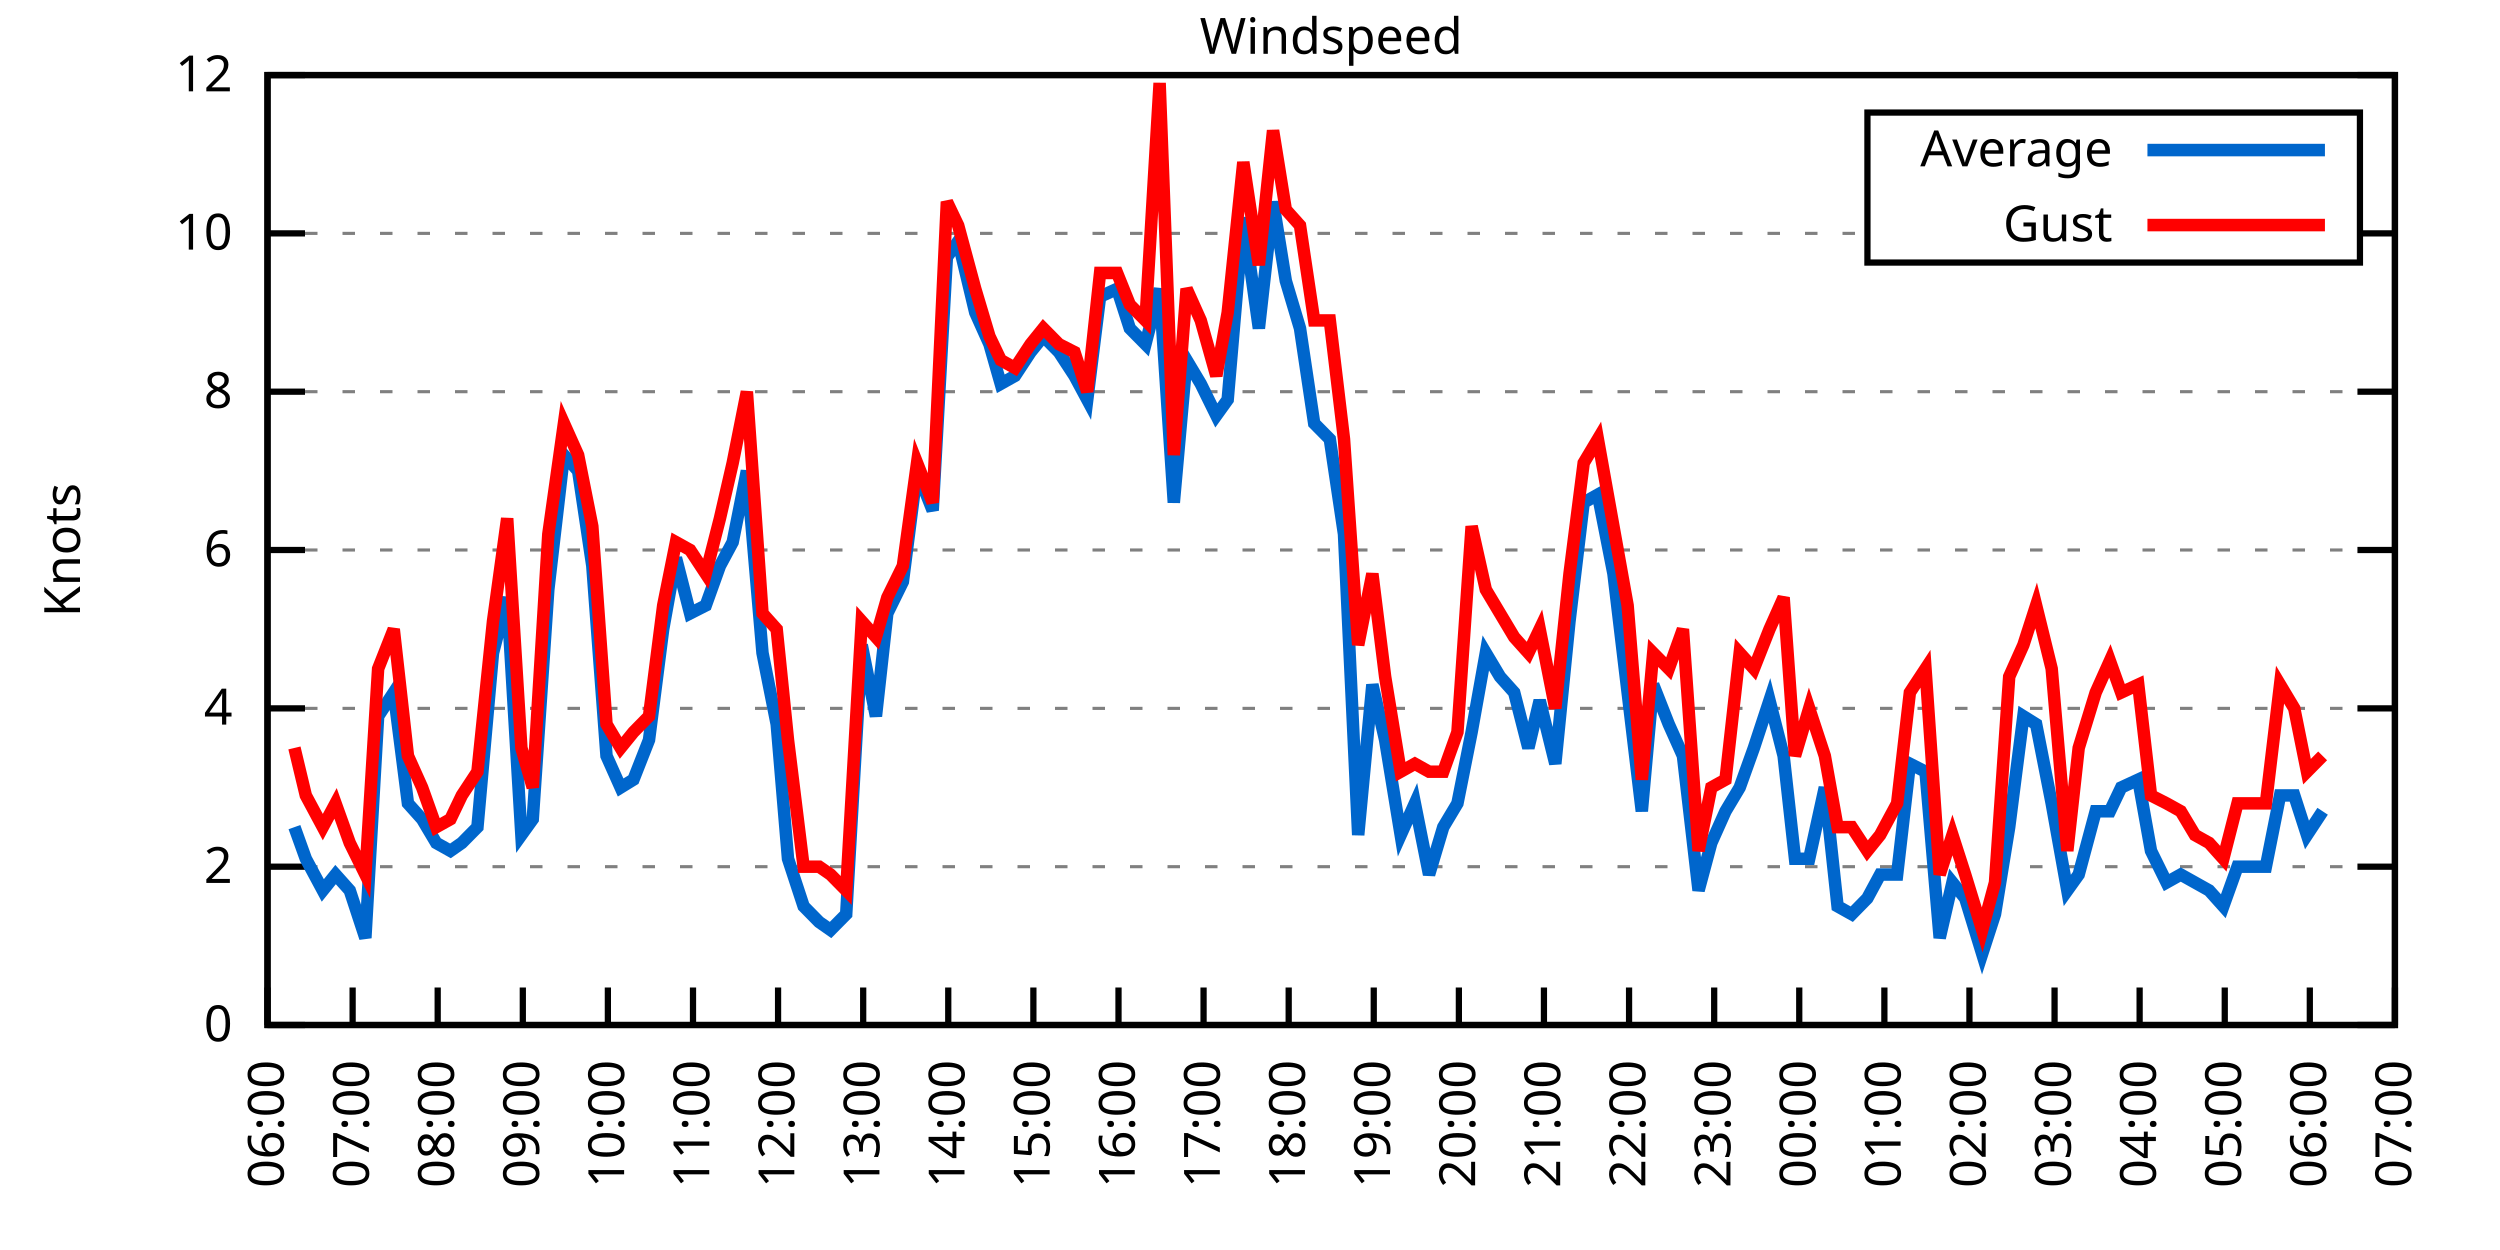
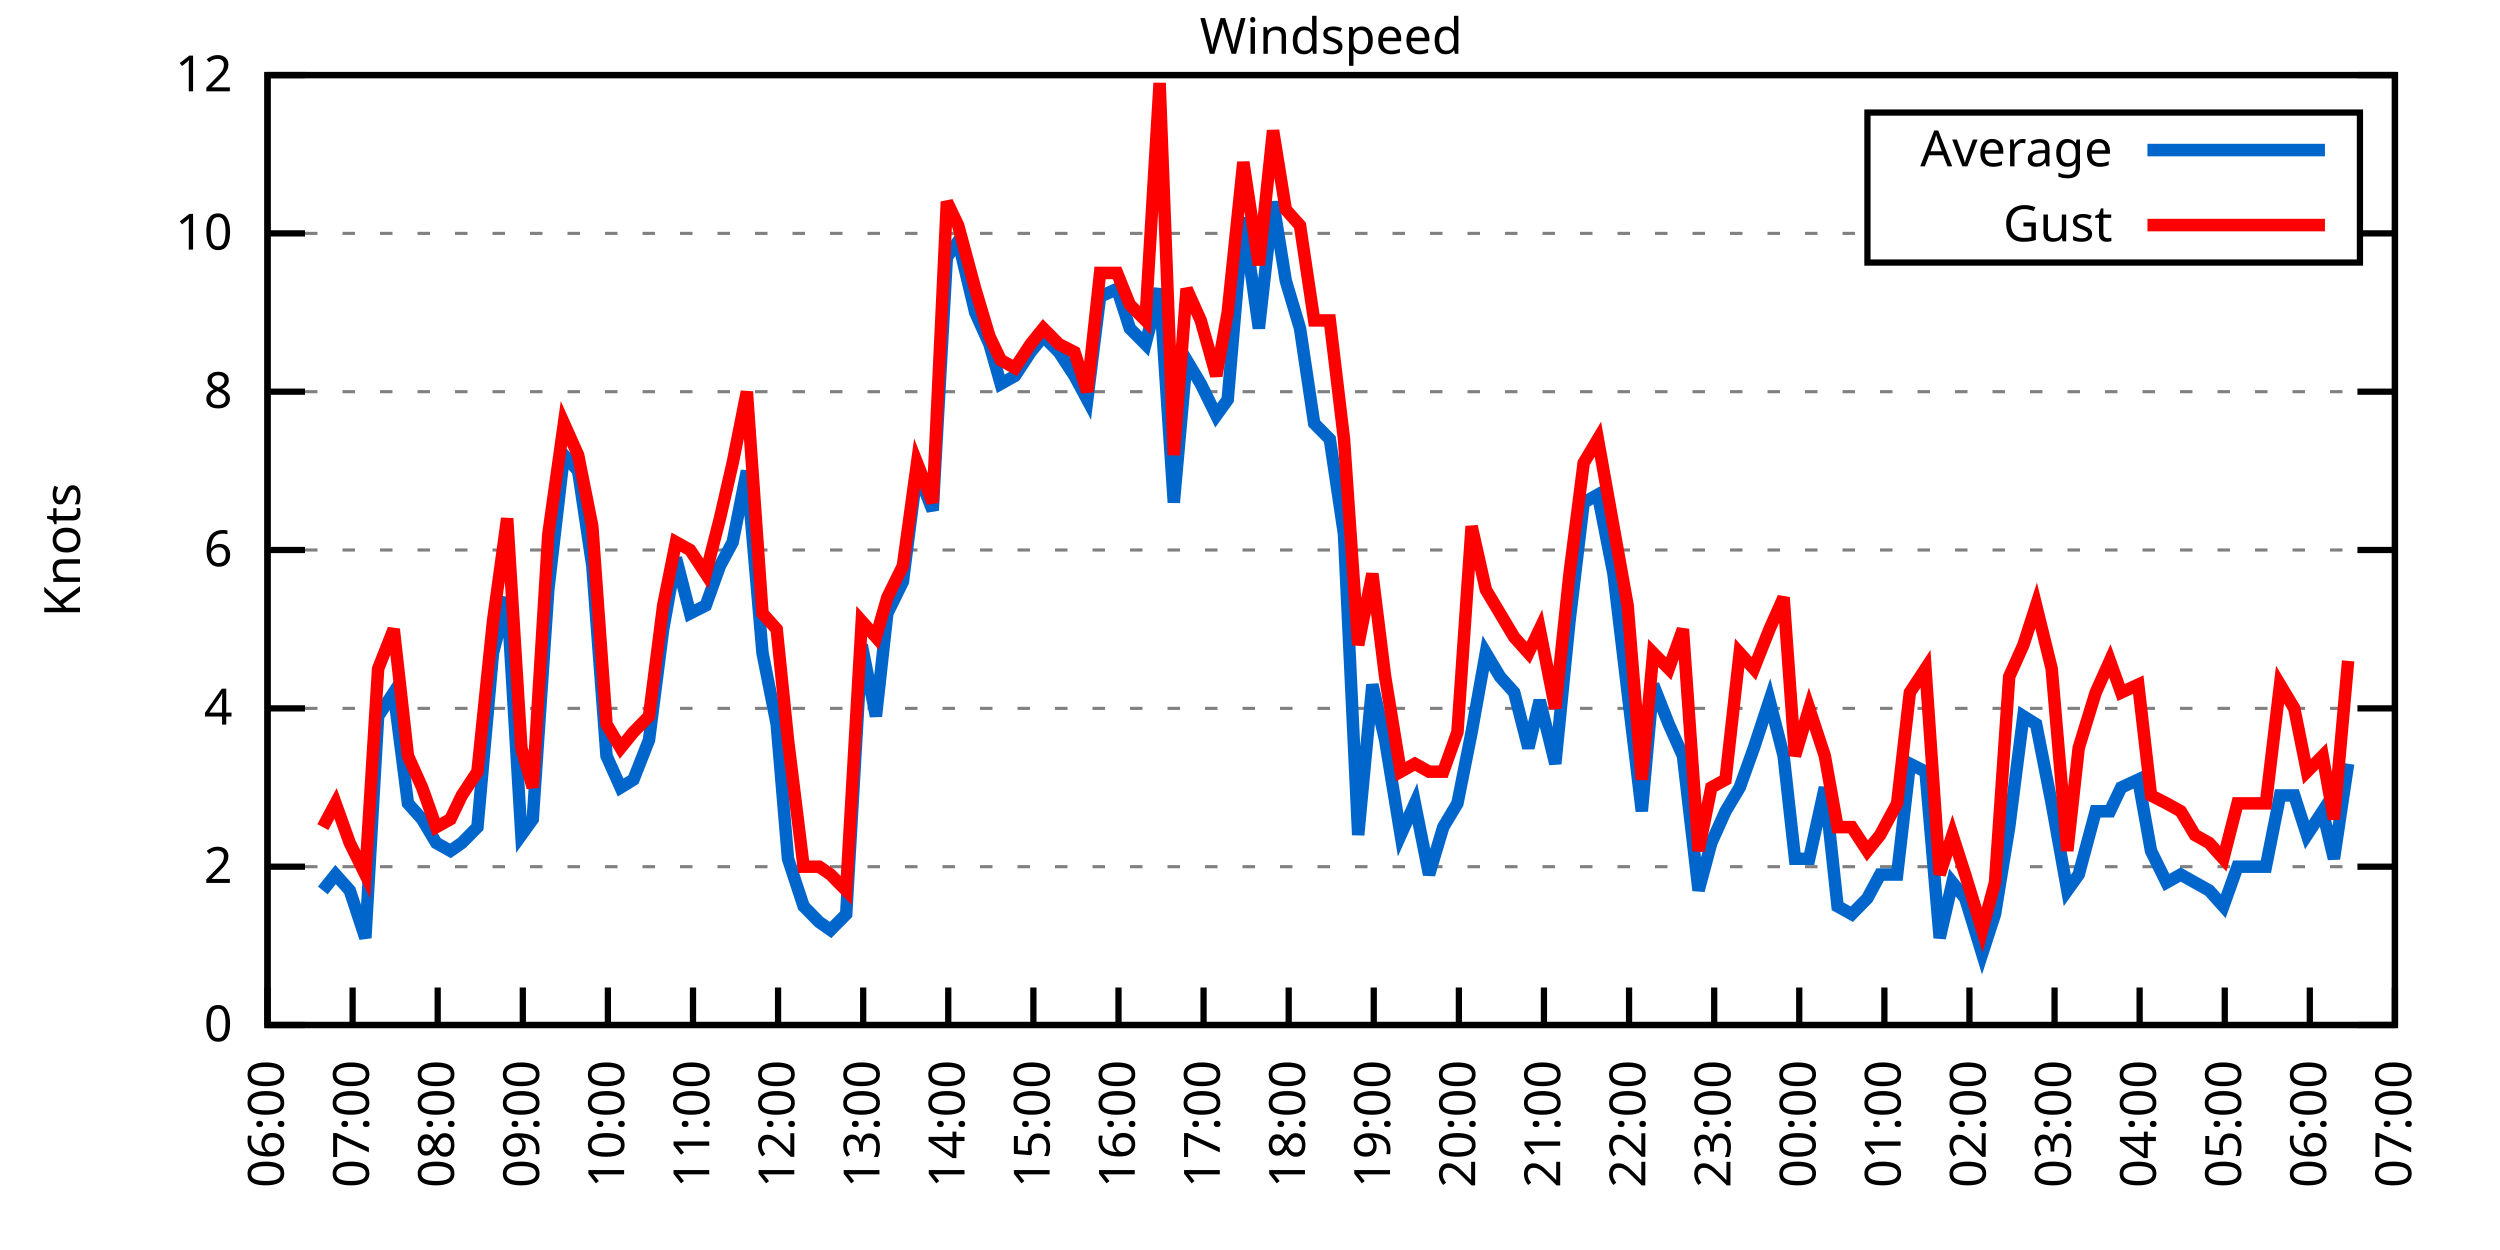
<svg xmlns="http://www.w3.org/2000/svg" xmlns:xlink="http://www.w3.org/1999/xlink" width="400" height="200" viewBox="0 0 400 200">
  <g id="gnuplot_canvas">
    <rect x="0" y="0" width="400" height="200" fill="none" />
    <defs>
      <circle id="gpDot" r="0.5" stroke-width="0.5" stroke="currentColor" />
      <path id="gpPt0" stroke-width="0.333" stroke="currentColor" d="M-1,0 h2 M0,-1 v2" />
      <path id="gpPt1" stroke-width="0.333" stroke="currentColor" d="M-1,-1 L1,1 M1,-1 L-1,1" />
      <path id="gpPt2" stroke-width="0.333" stroke="currentColor" d="M-1,0 L1,0 M0,-1 L0,1 M-1,-1 L1,1 M-1,1 L1,-1" />
      <rect id="gpPt3" stroke-width="0.333" stroke="currentColor" x="-1" y="-1" width="2" height="2" />
      <rect id="gpPt4" stroke-width="0.333" stroke="currentColor" fill="currentColor" x="-1" y="-1" width="2" height="2" />
      <circle id="gpPt5" stroke-width="0.333" stroke="currentColor" cx="0" cy="0" r="1" />
      <use xlink:href="#gpPt5" id="gpPt6" fill="currentColor" stroke="none" />
      <path id="gpPt7" stroke-width="0.333" stroke="currentColor" d="M0,-1.33 L-1.33,0.67 L1.33,0.67 z" />
      <use xlink:href="#gpPt7" id="gpPt8" fill="currentColor" stroke="none" />
      <use xlink:href="#gpPt7" id="gpPt9" stroke="currentColor" transform="rotate(180)" />
      <use xlink:href="#gpPt9" id="gpPt10" fill="currentColor" stroke="none" />
      <use xlink:href="#gpPt3" id="gpPt11" stroke="currentColor" transform="rotate(45)" />
      <use xlink:href="#gpPt11" id="gpPt12" fill="currentColor" stroke="none" />
      <path id="gpPt13" stroke-width="0.333" stroke="currentColor" d="M0,1.330 L1.265,0.411 L0.782,-1.067 L-0.782,-1.076 L-1.265,0.411 z" />
      <use xlink:href="#gpPt13" id="gpPt14" fill="currentColor" stroke="none" />
      <filter id="textbox" filterUnits="objectBoundingBox" x="0" y="0" height="1" width="1">
        <feFlood flood-color="white" flood-opacity="1" result="bgnd" />
        <feComposite in="SourceGraphic" in2="bgnd" operator="atop" />
      </filter>
      <filter id="greybox" filterUnits="objectBoundingBox" x="0" y="0" height="1" width="1">
        <feFlood flood-color="lightgrey" flood-opacity="1" result="grey" />
        <feComposite in="SourceGraphic" in2="grey" operator="atop" />
      </filter>
    </defs>
    <g fill="none" color="white" stroke="currentColor" stroke-width="1.00" stroke-linecap="butt" stroke-linejoin="miter">
</g>
    <g fill="none" color="black" stroke="currentColor" stroke-width="1.00" stroke-linecap="butt" stroke-linejoin="miter">
      <g stroke="none" shape-rendering="crispEdges">
        <polygon fill="rgb(255, 255, 255)" points="42.80,164.00 383.18,164.00 383.18,12.02 42.80,12.02 " />
      </g>
    </g>
    <g fill="none" color="black" stroke="currentColor" stroke-width="1.00" stroke-linecap="butt" stroke-linejoin="miter">
</g>
    <g fill="none" color="black" stroke="black" stroke-width="0.50" stroke-linecap="butt" stroke-linejoin="miter">
</g>
    <g fill="none" color="gray" stroke="currentColor" stroke-width="0.50" stroke-linecap="butt" stroke-linejoin="miter">
      <path stroke="gray" stroke-dasharray="2,4" class="gridline" d="M42.80,164.00 L383.19,164.00  " />
    </g>
    <g fill="none" color="gray" stroke="gray" stroke-width="1.00" stroke-linecap="butt" stroke-linejoin="miter">
</g>
    <g fill="none" color="black" stroke="currentColor" stroke-width="1.00" stroke-linecap="butt" stroke-linejoin="miter">
      <path stroke="black" d="M42.80,164.00 L48.80,164.00 M383.19,164.00 L377.19,164.00  " />
      <g transform="translate(37.20,166.60)" stroke="none" fill="black" font-family="Sans" font-size="8.00" text-anchor="end">
        <text>
          <tspan font-family="Sans"> 0</tspan>
        </text>
      </g>
    </g>
    <g fill="none" color="black" stroke="currentColor" stroke-width="1.00" stroke-linecap="butt" stroke-linejoin="miter">
</g>
    <g fill="none" color="black" stroke="black" stroke-width="0.50" stroke-linecap="butt" stroke-linejoin="miter">
</g>
    <g fill="none" color="gray" stroke="currentColor" stroke-width="0.50" stroke-linecap="butt" stroke-linejoin="miter">
      <path stroke="gray" stroke-dasharray="2,4" class="gridline" d="M42.80,138.67 L383.19,138.67  " />
    </g>
    <g fill="none" color="gray" stroke="gray" stroke-width="1.00" stroke-linecap="butt" stroke-linejoin="miter">
</g>
    <g fill="none" color="black" stroke="currentColor" stroke-width="1.00" stroke-linecap="butt" stroke-linejoin="miter">
      <path stroke="black" d="M42.80,138.67 L48.80,138.67 M383.19,138.67 L377.19,138.67  " />
      <g transform="translate(37.20,141.27)" stroke="none" fill="black" font-family="Sans" font-size="8.00" text-anchor="end">
        <text>
          <tspan font-family="Sans"> 2</tspan>
        </text>
      </g>
    </g>
    <g fill="none" color="black" stroke="currentColor" stroke-width="1.00" stroke-linecap="butt" stroke-linejoin="miter">
</g>
    <g fill="none" color="black" stroke="black" stroke-width="0.50" stroke-linecap="butt" stroke-linejoin="miter">
</g>
    <g fill="none" color="gray" stroke="currentColor" stroke-width="0.50" stroke-linecap="butt" stroke-linejoin="miter">
      <path stroke="gray" stroke-dasharray="2,4" class="gridline" d="M42.80,113.34 L383.19,113.34  " />
    </g>
    <g fill="none" color="gray" stroke="gray" stroke-width="1.00" stroke-linecap="butt" stroke-linejoin="miter">
</g>
    <g fill="none" color="black" stroke="currentColor" stroke-width="1.00" stroke-linecap="butt" stroke-linejoin="miter">
      <path stroke="black" d="M42.80,113.34 L48.80,113.34 M383.19,113.34 L377.19,113.34  " />
      <g transform="translate(37.20,115.94)" stroke="none" fill="black" font-family="Sans" font-size="8.00" text-anchor="end">
        <text>
          <tspan font-family="Sans"> 4</tspan>
        </text>
      </g>
    </g>
    <g fill="none" color="black" stroke="currentColor" stroke-width="1.00" stroke-linecap="butt" stroke-linejoin="miter">
</g>
    <g fill="none" color="black" stroke="black" stroke-width="0.50" stroke-linecap="butt" stroke-linejoin="miter">
</g>
    <g fill="none" color="gray" stroke="currentColor" stroke-width="0.50" stroke-linecap="butt" stroke-linejoin="miter">
      <path stroke="gray" stroke-dasharray="2,4" class="gridline" d="M42.80,88.00 L383.19,88.00  " />
    </g>
    <g fill="none" color="gray" stroke="gray" stroke-width="1.00" stroke-linecap="butt" stroke-linejoin="miter">
</g>
    <g fill="none" color="black" stroke="currentColor" stroke-width="1.00" stroke-linecap="butt" stroke-linejoin="miter">
      <path stroke="black" d="M42.80,88.00 L48.80,88.00 M383.19,88.00 L377.19,88.00  " />
      <g transform="translate(37.20,90.60)" stroke="none" fill="black" font-family="Sans" font-size="8.00" text-anchor="end">
        <text>
          <tspan font-family="Sans"> 6</tspan>
        </text>
      </g>
    </g>
    <g fill="none" color="black" stroke="currentColor" stroke-width="1.00" stroke-linecap="butt" stroke-linejoin="miter">
</g>
    <g fill="none" color="black" stroke="black" stroke-width="0.50" stroke-linecap="butt" stroke-linejoin="miter">
</g>
    <g fill="none" color="gray" stroke="currentColor" stroke-width="0.50" stroke-linecap="butt" stroke-linejoin="miter">
      <path stroke="gray" stroke-dasharray="2,4" class="gridline" d="M42.80,62.67 L383.19,62.67  " />
    </g>
    <g fill="none" color="gray" stroke="gray" stroke-width="1.00" stroke-linecap="butt" stroke-linejoin="miter">
</g>
    <g fill="none" color="black" stroke="currentColor" stroke-width="1.00" stroke-linecap="butt" stroke-linejoin="miter">
      <path stroke="black" d="M42.80,62.67 L48.80,62.67 M383.19,62.67 L377.19,62.67  " />
      <g transform="translate(37.20,65.27)" stroke="none" fill="black" font-family="Sans" font-size="8.00" text-anchor="end">
        <text>
          <tspan font-family="Sans"> 8</tspan>
        </text>
      </g>
    </g>
    <g fill="none" color="black" stroke="currentColor" stroke-width="1.00" stroke-linecap="butt" stroke-linejoin="miter">
</g>
    <g fill="none" color="black" stroke="black" stroke-width="0.50" stroke-linecap="butt" stroke-linejoin="miter">
</g>
    <g fill="none" color="gray" stroke="currentColor" stroke-width="0.50" stroke-linecap="butt" stroke-linejoin="miter">
      <path stroke="gray" stroke-dasharray="2,4" class="gridline" d="M42.80,37.34 L298.79,37.34 M377.59,37.34 L383.19,37.34  " />
    </g>
    <g fill="none" color="gray" stroke="gray" stroke-width="1.00" stroke-linecap="butt" stroke-linejoin="miter">
</g>
    <g fill="none" color="black" stroke="currentColor" stroke-width="1.00" stroke-linecap="butt" stroke-linejoin="miter">
      <path stroke="black" d="M42.80,37.34 L48.80,37.34 M383.19,37.34 L377.19,37.34  " />
      <g transform="translate(37.20,39.94)" stroke="none" fill="black" font-family="Sans" font-size="8.00" text-anchor="end">
        <text>
          <tspan font-family="Sans"> 10</tspan>
        </text>
      </g>
    </g>
    <g fill="none" color="black" stroke="currentColor" stroke-width="1.00" stroke-linecap="butt" stroke-linejoin="miter">
</g>
    <g fill="none" color="black" stroke="black" stroke-width="0.50" stroke-linecap="butt" stroke-linejoin="miter">
</g>
    <g fill="none" color="gray" stroke="currentColor" stroke-width="0.50" stroke-linecap="butt" stroke-linejoin="miter">
      <path stroke="gray" stroke-dasharray="2,4" class="gridline" d="M42.80,12.01 L383.19,12.01  " />
    </g>
    <g fill="none" color="gray" stroke="gray" stroke-width="1.00" stroke-linecap="butt" stroke-linejoin="miter">
</g>
    <g fill="none" color="black" stroke="currentColor" stroke-width="1.00" stroke-linecap="butt" stroke-linejoin="miter">
      <path stroke="black" d="M42.80,12.01 L48.80,12.01 M383.19,12.01 L377.19,12.01  " />
      <g transform="translate(37.20,14.61)" stroke="none" fill="black" font-family="Sans" font-size="8.00" text-anchor="end">
        <text>
          <tspan font-family="Sans"> 12</tspan>
        </text>
      </g>
    </g>
    <g fill="none" color="black" stroke="currentColor" stroke-width="1.00" stroke-linecap="butt" stroke-linejoin="miter">
      <path stroke="black" d="M42.80,164.00 L42.80,158.00  " />
      <g transform="translate(45.40,169.60) rotate(270.00)" stroke="none" fill="black" font-family="Sans" font-size="8.00" text-anchor="end">
        <text>
          <tspan font-family="Sans">06:00</tspan>
        </text>
      </g>
    </g>
    <g fill="none" color="black" stroke="currentColor" stroke-width="1.00" stroke-linecap="butt" stroke-linejoin="miter">
      <path stroke="black" d="M56.42,164.00 L56.42,158.00  " />
      <g transform="translate(59.02,169.60) rotate(270.00)" stroke="none" fill="black" font-family="Sans" font-size="8.00" text-anchor="end">
        <text>
          <tspan font-family="Sans">07:00</tspan>
        </text>
      </g>
    </g>
    <g fill="none" color="black" stroke="currentColor" stroke-width="1.00" stroke-linecap="butt" stroke-linejoin="miter">
      <path stroke="black" d="M70.03,164.00 L70.03,158.00  " />
      <g transform="translate(72.63,169.60) rotate(270.00)" stroke="none" fill="black" font-family="Sans" font-size="8.00" text-anchor="end">
        <text>
          <tspan font-family="Sans">08:00</tspan>
        </text>
      </g>
    </g>
    <g fill="none" color="black" stroke="currentColor" stroke-width="1.00" stroke-linecap="butt" stroke-linejoin="miter">
      <path stroke="black" d="M83.65,164.00 L83.65,158.00  " />
      <g transform="translate(86.25,169.60) rotate(270.00)" stroke="none" fill="black" font-family="Sans" font-size="8.00" text-anchor="end">
        <text>
          <tspan font-family="Sans">09:00</tspan>
        </text>
      </g>
    </g>
    <g fill="none" color="black" stroke="currentColor" stroke-width="1.00" stroke-linecap="butt" stroke-linejoin="miter">
      <path stroke="black" d="M97.26,164.00 L97.26,158.00  " />
      <g transform="translate(99.86,169.60) rotate(270.00)" stroke="none" fill="black" font-family="Sans" font-size="8.00" text-anchor="end">
        <text>
          <tspan font-family="Sans">10:00</tspan>
        </text>
      </g>
    </g>
    <g fill="none" color="black" stroke="currentColor" stroke-width="1.00" stroke-linecap="butt" stroke-linejoin="miter">
      <path stroke="black" d="M110.88,164.00 L110.88,158.00  " />
      <g transform="translate(113.48,169.60) rotate(270.00)" stroke="none" fill="black" font-family="Sans" font-size="8.00" text-anchor="end">
        <text>
          <tspan font-family="Sans">11:00</tspan>
        </text>
      </g>
    </g>
    <g fill="none" color="black" stroke="currentColor" stroke-width="1.00" stroke-linecap="butt" stroke-linejoin="miter">
      <path stroke="black" d="M124.49,164.00 L124.49,158.00  " />
      <g transform="translate(127.09,169.60) rotate(270.00)" stroke="none" fill="black" font-family="Sans" font-size="8.00" text-anchor="end">
        <text>
          <tspan font-family="Sans">12:00</tspan>
        </text>
      </g>
    </g>
    <g fill="none" color="black" stroke="currentColor" stroke-width="1.00" stroke-linecap="butt" stroke-linejoin="miter">
      <path stroke="black" d="M138.11,164.00 L138.11,158.00  " />
      <g transform="translate(140.71,169.60) rotate(270.00)" stroke="none" fill="black" font-family="Sans" font-size="8.00" text-anchor="end">
        <text>
          <tspan font-family="Sans">13:00</tspan>
        </text>
      </g>
    </g>
    <g fill="none" color="black" stroke="currentColor" stroke-width="1.00" stroke-linecap="butt" stroke-linejoin="miter">
      <path stroke="black" d="M151.72,164.00 L151.72,158.00  " />
      <g transform="translate(154.32,169.60) rotate(270.00)" stroke="none" fill="black" font-family="Sans" font-size="8.00" text-anchor="end">
        <text>
          <tspan font-family="Sans">14:00</tspan>
        </text>
      </g>
    </g>
    <g fill="none" color="black" stroke="currentColor" stroke-width="1.00" stroke-linecap="butt" stroke-linejoin="miter">
      <path stroke="black" d="M165.34,164.00 L165.34,158.00  " />
      <g transform="translate(167.94,169.60) rotate(270.00)" stroke="none" fill="black" font-family="Sans" font-size="8.00" text-anchor="end">
        <text>
          <tspan font-family="Sans">15:00</tspan>
        </text>
      </g>
    </g>
    <g fill="none" color="black" stroke="currentColor" stroke-width="1.00" stroke-linecap="butt" stroke-linejoin="miter">
      <path stroke="black" d="M178.96,164.00 L178.96,158.00  " />
      <g transform="translate(181.56,169.60) rotate(270.00)" stroke="none" fill="black" font-family="Sans" font-size="8.00" text-anchor="end">
        <text>
          <tspan font-family="Sans">16:00</tspan>
        </text>
      </g>
    </g>
    <g fill="none" color="black" stroke="currentColor" stroke-width="1.00" stroke-linecap="butt" stroke-linejoin="miter">
      <path stroke="black" d="M192.57,164.00 L192.57,158.00  " />
      <g transform="translate(195.17,169.60) rotate(270.00)" stroke="none" fill="black" font-family="Sans" font-size="8.00" text-anchor="end">
        <text>
          <tspan font-family="Sans">17:00</tspan>
        </text>
      </g>
    </g>
    <g fill="none" color="black" stroke="currentColor" stroke-width="1.00" stroke-linecap="butt" stroke-linejoin="miter">
      <path stroke="black" d="M206.19,164.00 L206.19,158.00  " />
      <g transform="translate(208.79,169.60) rotate(270.00)" stroke="none" fill="black" font-family="Sans" font-size="8.00" text-anchor="end">
        <text>
          <tspan font-family="Sans">18:00</tspan>
        </text>
      </g>
    </g>
    <g fill="none" color="black" stroke="currentColor" stroke-width="1.00" stroke-linecap="butt" stroke-linejoin="miter">
      <path stroke="black" d="M219.80,164.00 L219.80,158.00  " />
      <g transform="translate(222.40,169.60) rotate(270.00)" stroke="none" fill="black" font-family="Sans" font-size="8.00" text-anchor="end">
        <text>
          <tspan font-family="Sans">19:00</tspan>
        </text>
      </g>
    </g>
    <g fill="none" color="black" stroke="currentColor" stroke-width="1.00" stroke-linecap="butt" stroke-linejoin="miter">
      <path stroke="black" d="M233.42,164.00 L233.42,158.00  " />
      <g transform="translate(236.02,169.60) rotate(270.00)" stroke="none" fill="black" font-family="Sans" font-size="8.00" text-anchor="end">
        <text>
          <tspan font-family="Sans">20:00</tspan>
        </text>
      </g>
    </g>
    <g fill="none" color="black" stroke="currentColor" stroke-width="1.00" stroke-linecap="butt" stroke-linejoin="miter">
      <path stroke="black" d="M247.03,164.00 L247.03,158.00  " />
      <g transform="translate(249.63,169.60) rotate(270.00)" stroke="none" fill="black" font-family="Sans" font-size="8.00" text-anchor="end">
        <text>
          <tspan font-family="Sans">21:00</tspan>
        </text>
      </g>
    </g>
    <g fill="none" color="black" stroke="currentColor" stroke-width="1.00" stroke-linecap="butt" stroke-linejoin="miter">
      <path stroke="black" d="M260.65,164.00 L260.65,158.00  " />
      <g transform="translate(263.25,169.60) rotate(270.00)" stroke="none" fill="black" font-family="Sans" font-size="8.00" text-anchor="end">
        <text>
          <tspan font-family="Sans">22:00</tspan>
        </text>
      </g>
    </g>
    <g fill="none" color="black" stroke="currentColor" stroke-width="1.00" stroke-linecap="butt" stroke-linejoin="miter">
      <path stroke="black" d="M274.27,164.00 L274.27,158.00  " />
      <g transform="translate(276.87,169.60) rotate(270.00)" stroke="none" fill="black" font-family="Sans" font-size="8.00" text-anchor="end">
        <text>
          <tspan font-family="Sans">23:00</tspan>
        </text>
      </g>
    </g>
    <g fill="none" color="black" stroke="currentColor" stroke-width="1.00" stroke-linecap="butt" stroke-linejoin="miter">
      <path stroke="black" d="M287.88,164.00 L287.88,158.00  " />
      <g transform="translate(290.48,169.60) rotate(270.00)" stroke="none" fill="black" font-family="Sans" font-size="8.00" text-anchor="end">
        <text>
          <tspan font-family="Sans">00:00</tspan>
        </text>
      </g>
    </g>
    <g fill="none" color="black" stroke="currentColor" stroke-width="1.00" stroke-linecap="butt" stroke-linejoin="miter">
      <path stroke="black" d="M301.50,164.00 L301.50,158.00  " />
      <g transform="translate(304.10,169.60) rotate(270.00)" stroke="none" fill="black" font-family="Sans" font-size="8.00" text-anchor="end">
        <text>
          <tspan font-family="Sans">01:00</tspan>
        </text>
      </g>
    </g>
    <g fill="none" color="black" stroke="currentColor" stroke-width="1.00" stroke-linecap="butt" stroke-linejoin="miter">
      <path stroke="black" d="M315.11,164.00 L315.11,158.00  " />
      <g transform="translate(317.71,169.60) rotate(270.00)" stroke="none" fill="black" font-family="Sans" font-size="8.00" text-anchor="end">
        <text>
          <tspan font-family="Sans">02:00</tspan>
        </text>
      </g>
    </g>
    <g fill="none" color="black" stroke="currentColor" stroke-width="1.00" stroke-linecap="butt" stroke-linejoin="miter">
      <path stroke="black" d="M328.73,164.00 L328.73,158.00  " />
      <g transform="translate(331.33,169.60) rotate(270.00)" stroke="none" fill="black" font-family="Sans" font-size="8.00" text-anchor="end">
        <text>
          <tspan font-family="Sans">03:00</tspan>
        </text>
      </g>
    </g>
    <g fill="none" color="black" stroke="currentColor" stroke-width="1.00" stroke-linecap="butt" stroke-linejoin="miter">
      <path stroke="black" d="M342.34,164.00 L342.34,158.00  " />
      <g transform="translate(344.94,169.60) rotate(270.00)" stroke="none" fill="black" font-family="Sans" font-size="8.00" text-anchor="end">
        <text>
          <tspan font-family="Sans">04:00</tspan>
        </text>
      </g>
    </g>
    <g fill="none" color="black" stroke="currentColor" stroke-width="1.00" stroke-linecap="butt" stroke-linejoin="miter">
      <path stroke="black" d="M355.96,164.00 L355.96,158.00  " />
      <g transform="translate(358.56,169.60) rotate(270.00)" stroke="none" fill="black" font-family="Sans" font-size="8.00" text-anchor="end">
        <text>
          <tspan font-family="Sans">05:00</tspan>
        </text>
      </g>
    </g>
    <g fill="none" color="black" stroke="currentColor" stroke-width="1.00" stroke-linecap="butt" stroke-linejoin="miter">
      <path stroke="black" d="M369.57,164.00 L369.57,158.00  " />
      <g transform="translate(372.17,169.60) rotate(270.00)" stroke="none" fill="black" font-family="Sans" font-size="8.00" text-anchor="end">
        <text>
          <tspan font-family="Sans">06:00</tspan>
        </text>
      </g>
    </g>
    <g fill="none" color="black" stroke="currentColor" stroke-width="1.00" stroke-linecap="butt" stroke-linejoin="miter">
      <path stroke="black" d="M383.19,164.00 L383.19,158.00  " />
      <g transform="translate(385.79,169.60) rotate(270.00)" stroke="none" fill="black" font-family="Sans" font-size="8.00" text-anchor="end">
        <text>
          <tspan font-family="Sans">07:00</tspan>
        </text>
      </g>
    </g>
    <g fill="none" color="black" stroke="currentColor" stroke-width="1.00" stroke-linecap="butt" stroke-linejoin="miter">
</g>
    <g fill="none" color="black" stroke="currentColor" stroke-width="1.00" stroke-linecap="butt" stroke-linejoin="miter">
      <path stroke="black" d="M42.80,12.01 L42.80,164.00 L383.19,164.00 L383.19,12.01 L42.80,12.01 Z  " />
    </g>
    <g fill="none" color="black" stroke="currentColor" stroke-width="1.00" stroke-linecap="butt" stroke-linejoin="miter">
</g>
    <g fill="none" color="black" stroke="currentColor" stroke-width="1.00" stroke-linecap="butt" stroke-linejoin="miter">
      <path stroke="black" d="M298.79,42.01 L298.79,18.01 L377.59,18.01 L377.59,42.01 L298.79,42.01 Z  " />
    </g>
    <g id="Windspeed_plot_1">
      <g fill="none" color="white" stroke="black" stroke-width="2.00" stroke-linecap="butt" stroke-linejoin="miter">
</g>
      <g fill="none" color="black" stroke="currentColor" stroke-width="2.00" stroke-linecap="butt" stroke-linejoin="miter">
        <g transform="translate(337.99,26.61)" stroke="none" fill="black" font-family="Sans" font-size="8.00" text-anchor="end">
          <text>
            <tspan font-family="Sans">Average</tspan>
          </text>
        </g>
      </g>
      <g fill="none" color="black" stroke="currentColor" stroke-width="2.00" stroke-linecap="butt" stroke-linejoin="miter">
-         <path stroke="rgb(  0, 102, 204)" d="M343.59,24.01 L371.99,24.01 M47.11,132.34 L48.93,137.40 L51.65,142.47 L53.69,139.93 L55.96,142.47 L58.46,150.07   L60.50,114.60 L63.00,110.80 L65.27,128.54 L67.54,131.07 L69.80,134.87 L72.07,136.14 L73.89,134.87 L76.39,132.34   L78.88,104.47 L81.15,95.60 L83.42,133.60 L85.24,131.07 L87.73,94.34 L90.23,72.81 L92.50,75.34 L94.77,90.54   L97.04,120.94 L99.30,126.00 L101.35,124.74 L103.84,118.40 L106.11,100.67 L108.15,89.27 L110.42,98.14 L112.92,96.87   L115.19,90.54 L117.23,86.74 L119.50,75.34 L122.00,104.47 L124.27,115.87 L126.08,137.40 L128.58,145.00 L131.07,147.53   L132.89,148.80 L135.39,146.27 L137.88,103.20 L140.15,114.60 L141.97,98.14 L144.46,93.07 L146.73,75.34 L149.23,81.67   L151.50,41.14 L153.31,38.61 L156.04,50.01 L158.31,55.07 L160.12,61.41 L162.39,60.14 L164.89,56.34 L166.93,53.81   L169.43,56.34 L171.92,60.14 L173.96,63.94 L176.01,47.47 L178.73,46.21 L180.77,52.54 L183.27,55.07 L185.54,46.21   L187.81,80.41 L189.85,57.61 L192.12,61.41 L194.61,66.47 L196.43,63.94 L198.93,34.81 L201.42,52.54 L203.69,32.28   L205.73,44.94 L208.00,52.54 L210.27,67.74 L212.77,70.27 L215.04,85.47 L217.31,133.60 L219.58,109.54 L221.62,118.40   L224.11,133.60 L226.38,128.54 L228.65,139.93 L230.92,132.34 L233.19,128.54 L235.46,117.14 L237.73,104.47 L240.00,108.27   L242.27,110.80 L244.54,119.67 L246.35,112.07 L248.85,122.20 L251.12,99.40 L253.39,80.41 L255.66,79.14 L258.15,91.80   L260.42,110.80 L262.69,129.80 L264.51,109.54 L267.00,115.87 L269.27,120.94 L271.77,142.47 L273.81,134.87 L276.08,129.80   L278.35,126.00 L280.62,119.67 L283.12,112.07 L285.38,120.94 L287.20,137.40 L289.47,137.40 L291.97,126.00 L294.01,145.00   L296.28,146.27 L298.77,143.73 L300.82,139.93 L303.54,139.93 L305.58,122.20 L308.08,123.47 L310.35,150.07 L312.39,141.20   L314.43,143.73 L317.15,152.60 L319.20,146.27 L321.47,132.34 L323.74,114.60 L325.78,115.87 L328.27,128.54 L330.77,142.47   L332.59,139.93 L335.31,129.80 L337.58,129.80 L339.39,126.00 L342.12,124.74 L344.16,136.14 L346.65,141.20 L348.92,139.93   L351.19,141.20 L353.46,142.47 L355.73,145.00 L358.00,138.67 L359.82,138.67 L362.54,138.67 L364.81,127.27 L367.08,127.27   L369.12,133.60 L371.62,129.80  " />
+         <path stroke="rgb(  0, 102, 204)" d="M343.59,24.01 L371.99,24.01 M51.65,142.47 L53.69,139.93 L55.96,142.47 L58.46,150.07 L60.50,114.60 L63.00,110.80   L65.27,128.54 L67.54,131.07 L69.80,134.87 L72.07,136.14 L73.89,134.87 L76.39,132.34 L78.88,104.47 L81.15,95.60   L83.42,133.60 L85.24,131.07 L87.73,94.34 L90.23,72.81 L92.50,75.34 L94.77,90.54 L97.04,120.94 L99.30,126.00   L101.35,124.74 L103.84,118.40 L106.11,100.67 L108.15,89.27 L110.42,98.14 L112.92,96.87 L115.19,90.54 L117.23,86.74   L119.50,75.34 L122.00,104.47 L124.27,115.87 L126.08,137.40 L128.58,145.00 L131.07,147.53 L132.89,148.80 L135.39,146.27   L137.88,103.20 L140.15,114.60 L141.97,98.14 L144.46,93.07 L146.73,75.34 L149.23,81.67 L151.50,41.14 L153.31,38.61   L156.04,50.01 L158.31,55.07 L160.12,61.41 L162.39,60.14 L164.89,56.34 L166.93,53.81 L169.43,56.34 L171.92,60.14   L173.96,63.94 L176.01,47.47 L178.73,46.21 L180.77,52.54 L183.27,55.07 L185.54,46.21 L187.81,80.41 L189.85,57.61   L192.12,61.41 L194.61,66.47 L196.43,63.94 L198.93,34.81 L201.42,52.54 L203.69,32.28 L205.73,44.94 L208.00,52.54   L210.27,67.74 L212.77,70.27 L215.04,85.47 L217.31,133.60 L219.58,109.54 L221.62,118.40 L224.11,133.60 L226.38,128.54   L228.65,139.93 L230.92,132.34 L233.19,128.54 L235.46,117.14 L237.73,104.47 L240.00,108.27 L242.27,110.80 L244.54,119.67   L246.35,112.07 L248.85,122.20 L251.12,99.40 L253.39,80.41 L255.66,79.14 L258.15,91.80 L260.42,110.80 L262.69,129.80   L264.51,109.54 L267.00,115.87 L269.27,120.94 L271.77,142.47 L273.81,134.87 L276.08,129.80 L278.35,126.00 L280.62,119.67   L283.12,112.07 L285.38,120.94 L287.20,137.40 L289.47,137.40 L291.97,126.00 L294.01,145.00 L296.28,146.27 L298.77,143.73   L300.82,139.93 L303.54,139.93 L305.58,122.20 L308.08,123.47 L310.35,150.07 L312.39,141.20 L314.43,143.73 L317.15,152.60   L319.20,146.27 L321.47,132.34 L323.74,114.60 L325.78,115.87 L328.27,128.54 L330.77,142.47 L332.59,139.93 L335.31,129.80   L337.58,129.80 L339.39,126.00 L342.12,124.74 L344.16,136.14 L346.65,141.20 L348.92,139.93 L351.19,141.20 L353.46,142.47   L355.73,145.00 L358.00,138.67 L359.82,138.67 L362.54,138.67 L364.81,127.27 L367.08,127.27 L369.12,133.60 L371.62,129.80   L373.43,137.40 L375.70,122.20  " />
      </g>
    </g>
    <g id="Windspeed_plot_2">
      <g fill="none" color="black" stroke="currentColor" stroke-width="2.00" stroke-linecap="butt" stroke-linejoin="miter">
        <g transform="translate(337.99,38.61)" stroke="none" fill="black" font-family="Sans" font-size="8.00" text-anchor="end">
          <text>
            <tspan font-family="Sans">Gust</tspan>
          </text>
        </g>
      </g>
      <g fill="none" color="black" stroke="currentColor" stroke-width="2.00" stroke-linecap="butt" stroke-linejoin="miter">
-         <path stroke="rgb(255,   0,   0)" d="M343.59,36.01 L371.99,36.01 M47.11,119.67 L48.93,127.27 L51.65,132.34 L53.69,128.54 L55.96,134.87 L58.46,139.93   L60.50,107.00 L63.00,100.67 L65.27,120.94 L67.54,126.00 L69.80,132.34 L72.07,131.07 L73.89,127.27 L76.39,123.47   L78.88,99.40 L81.15,82.94 L83.42,119.67 L85.24,126.00 L87.73,85.47 L90.23,67.74 L92.50,72.81 L94.77,84.21   L97.04,115.87 L99.30,119.67 L101.35,117.14 L103.84,114.60 L106.11,96.87 L108.15,86.74 L110.42,88.00 L112.92,91.80   L115.19,82.94 L117.23,74.07 L119.50,62.67 L122.00,98.14 L124.27,100.67 L126.08,118.40 L128.58,138.67 L131.07,138.67   L132.89,139.93 L135.39,142.47 L137.88,99.40 L140.15,101.94 L141.97,95.60 L144.46,90.54 L146.73,74.07 L149.23,80.41   L151.50,32.28 L153.31,36.08 L156.04,46.21 L158.31,53.81 L160.12,57.61 L162.39,58.87 L164.89,55.07 L166.93,52.54   L169.43,55.07 L171.92,56.34 L173.96,62.67 L176.01,43.67 L178.73,43.67 L180.77,48.74 L183.27,51.27 L185.54,13.28   L187.81,72.81 L189.85,46.21 L192.12,51.27 L194.61,60.14 L196.43,50.01 L198.93,25.94 L201.42,42.41 L203.69,20.88   L205.73,33.54 L208.00,36.08 L210.27,51.27 L212.77,51.27 L215.04,70.27 L217.31,103.20 L219.58,91.80 L221.62,108.27   L224.11,123.47 L226.38,122.20 L228.65,123.47 L230.92,123.47 L233.19,117.14 L235.46,84.21 L237.73,94.34 L240.00,98.14   L242.27,101.94 L244.54,104.47 L246.35,100.67 L248.85,113.34 L251.12,91.80 L253.39,74.07 L255.66,70.27 L258.15,84.21   L260.42,96.87 L262.69,124.74 L264.51,104.47 L267.00,107.00 L269.27,100.67 L271.77,136.14 L273.81,126.00 L276.08,124.74   L278.35,104.47 L280.62,107.00 L283.12,100.67 L285.38,95.60 L287.20,120.94 L289.47,113.34 L291.97,120.94 L294.01,132.34   L296.28,132.34 L298.77,136.14 L300.82,133.60 L303.54,128.54 L305.58,110.80 L308.08,107.00 L310.35,139.93 L312.39,133.60   L314.43,139.93 L317.15,148.80 L319.20,141.20 L321.47,108.27 L323.74,103.20 L325.78,96.87 L328.27,107.00 L330.77,136.14   L332.59,119.67 L335.31,110.80 L337.58,105.74 L339.39,110.80 L342.12,109.54 L344.16,127.27 L346.65,128.54 L348.92,129.80   L351.19,133.60 L353.46,134.87 L355.73,137.40 L358.00,128.54 L359.82,128.54 L362.54,128.54 L364.81,109.54 L367.08,113.34   L369.12,123.47 L371.62,120.94  " />
+         <path stroke="rgb(255,   0,   0)" d="M343.59,36.01 L371.99,36.01 M51.65,132.34 L53.69,128.54 L55.96,134.87 L58.46,139.93 L60.50,107.00 L63.00,100.67   L65.27,120.94 L67.54,126.00 L69.80,132.34 L72.07,131.07 L73.89,127.27 L76.39,123.47 L78.88,99.40 L81.15,82.94   L83.42,119.67 L85.24,126.00 L87.73,85.47 L90.23,67.74 L92.50,72.81 L94.77,84.21 L97.04,115.87 L99.30,119.67   L101.35,117.14 L103.84,114.60 L106.11,96.87 L108.15,86.74 L110.42,88.00 L112.92,91.80 L115.19,82.94 L117.23,74.07   L119.50,62.67 L122.00,98.14 L124.27,100.67 L126.08,118.40 L128.58,138.67 L131.07,138.67 L132.89,139.93 L135.39,142.47   L137.88,99.40 L140.15,101.94 L141.97,95.60 L144.46,90.54 L146.73,74.07 L149.23,80.41 L151.50,32.28 L153.31,36.08   L156.04,46.21 L158.31,53.81 L160.12,57.61 L162.39,58.87 L164.89,55.07 L166.93,52.54 L169.43,55.07 L171.92,56.34   L173.96,62.67 L176.01,43.67 L178.73,43.67 L180.77,48.74 L183.27,51.27 L185.54,13.28 L187.81,72.81 L189.85,46.21   L192.12,51.27 L194.61,60.14 L196.43,50.01 L198.93,25.94 L201.42,42.41 L203.69,20.88 L205.73,33.54 L208.00,36.08   L210.27,51.27 L212.77,51.27 L215.04,70.27 L217.31,103.20 L219.58,91.80 L221.62,108.27 L224.11,123.47 L226.38,122.20   L228.65,123.47 L230.92,123.47 L233.19,117.14 L235.46,84.21 L237.73,94.34 L240.00,98.14 L242.27,101.94 L244.54,104.47   L246.35,100.67 L248.85,113.34 L251.12,91.80 L253.39,74.07 L255.66,70.27 L258.15,84.21 L260.42,96.87 L262.69,124.74   L264.51,104.47 L267.00,107.00 L269.27,100.67 L271.77,136.14 L273.81,126.00 L276.08,124.74 L278.35,104.47 L280.62,107.00   L283.12,100.67 L285.38,95.60 L287.20,120.94 L289.47,113.34 L291.97,120.94 L294.01,132.34 L296.28,132.34 L298.77,136.14   L300.82,133.60 L303.54,128.54 L305.58,110.80 L308.08,107.00 L310.35,139.93 L312.39,133.60 L314.43,139.93 L317.15,148.80   L319.20,141.20 L321.47,108.27 L323.74,103.20 L325.78,96.87 L328.27,107.00 L330.77,136.14 L332.59,119.67 L335.31,110.80   L337.58,105.74 L339.39,110.80 L342.12,109.54 L344.16,127.27 L346.65,128.54 L348.92,129.80 L351.19,133.60 L353.46,134.87   L355.73,137.40 L358.00,128.54 L359.82,128.54 L362.54,128.54 L364.81,109.54 L367.08,113.34 L369.12,123.47 L371.62,120.94   L373.43,131.07 L375.70,105.74  " />
      </g>
    </g>
    <g fill="none" color="black" stroke="currentColor" stroke-width="2.00" stroke-linecap="butt" stroke-linejoin="miter">
</g>
    <g fill="none" color="black" stroke="black" stroke-width="1.00" stroke-linecap="butt" stroke-linejoin="miter">
</g>
    <g fill="none" color="black" stroke="currentColor" stroke-width="1.00" stroke-linecap="butt" stroke-linejoin="miter">
      <path stroke="black" d="M42.80,12.01 L42.80,164.00 L383.19,164.00 L383.19,12.01 L42.80,12.01 Z  " />
      <g transform="translate(12.80,88.01) rotate(270.00)" stroke="none" fill="black" font-family="Sans" font-size="8.00" text-anchor="middle">
        <text>
          <tspan font-family="Sans">Knots</tspan>
        </text>
      </g>
    </g>
    <g fill="none" color="black" stroke="currentColor" stroke-width="1.00" stroke-linecap="butt" stroke-linejoin="miter">
</g>
    <g fill="none" color="black" stroke="currentColor" stroke-width="1.00" stroke-linecap="butt" stroke-linejoin="miter">
      <g transform="translate(212.99,8.61)" stroke="none" fill="black" font-family="Sans" font-size="8.00" text-anchor="middle">
        <text>
          <tspan font-family="Sans">Windspeed</tspan>
        </text>
      </g>
    </g>
    <g fill="none" color="black" stroke="currentColor" stroke-width="1.00" stroke-linecap="butt" stroke-linejoin="miter">
</g>
  </g>
</svg>
